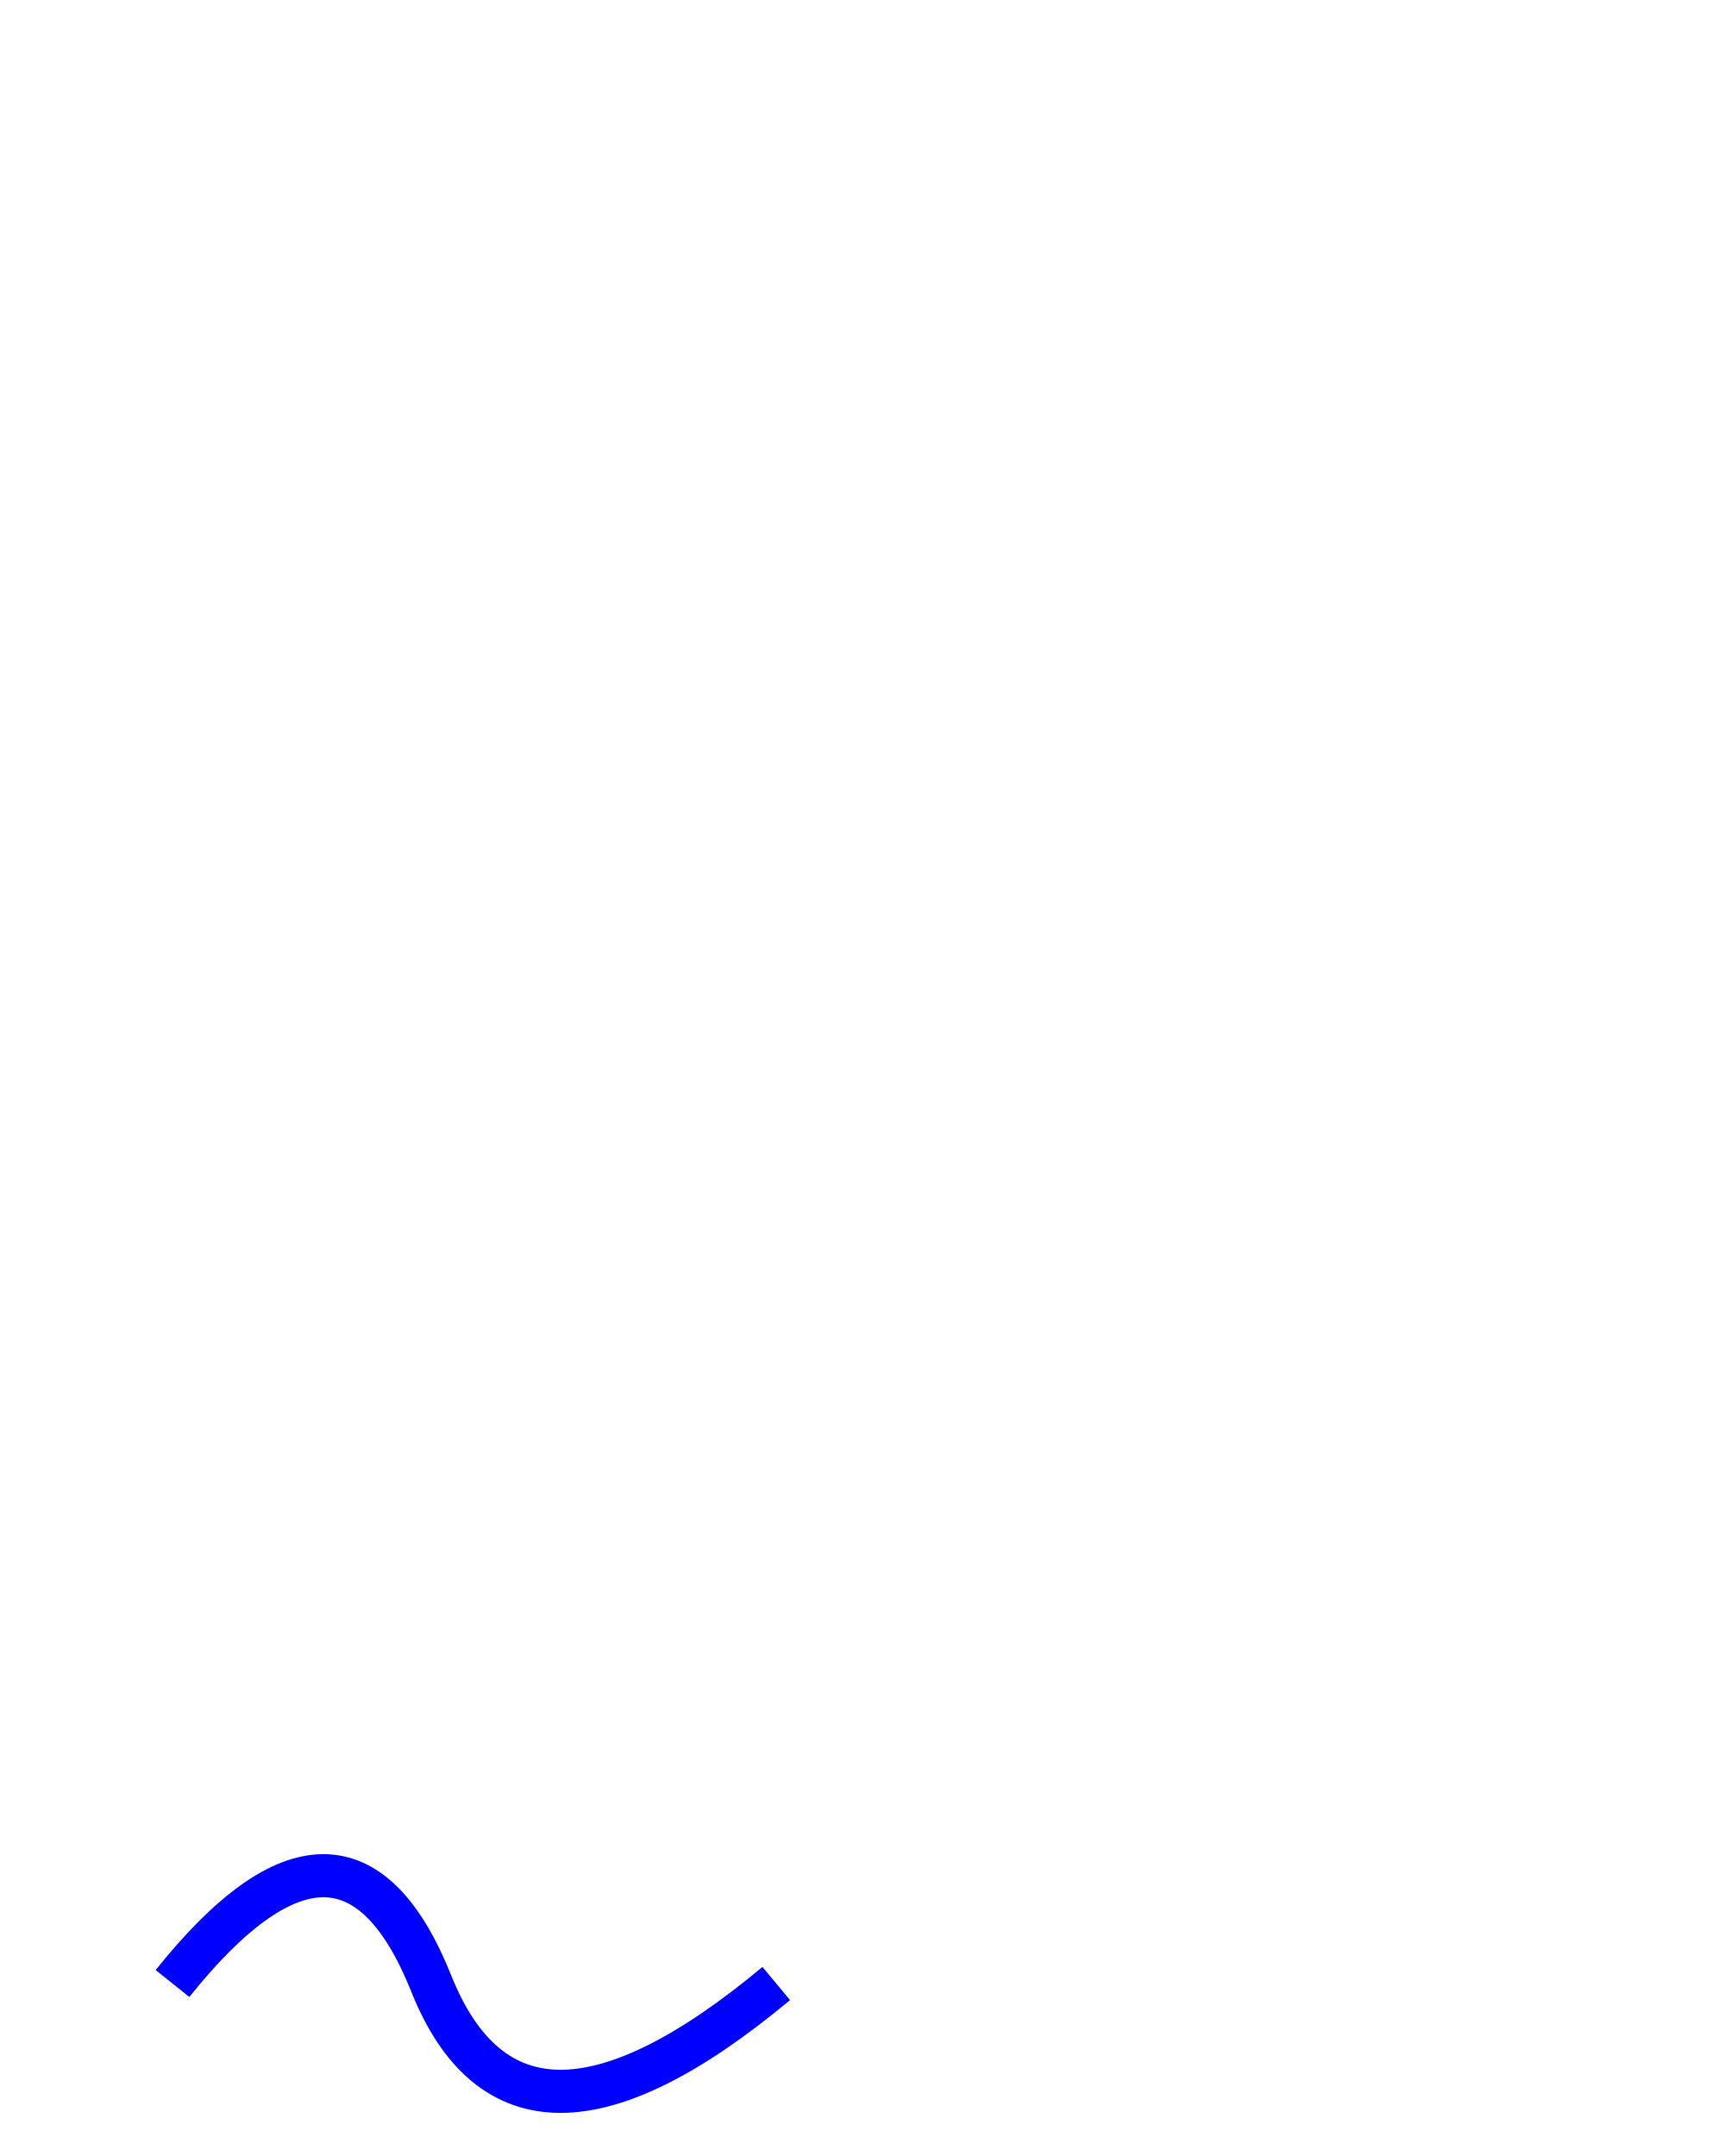
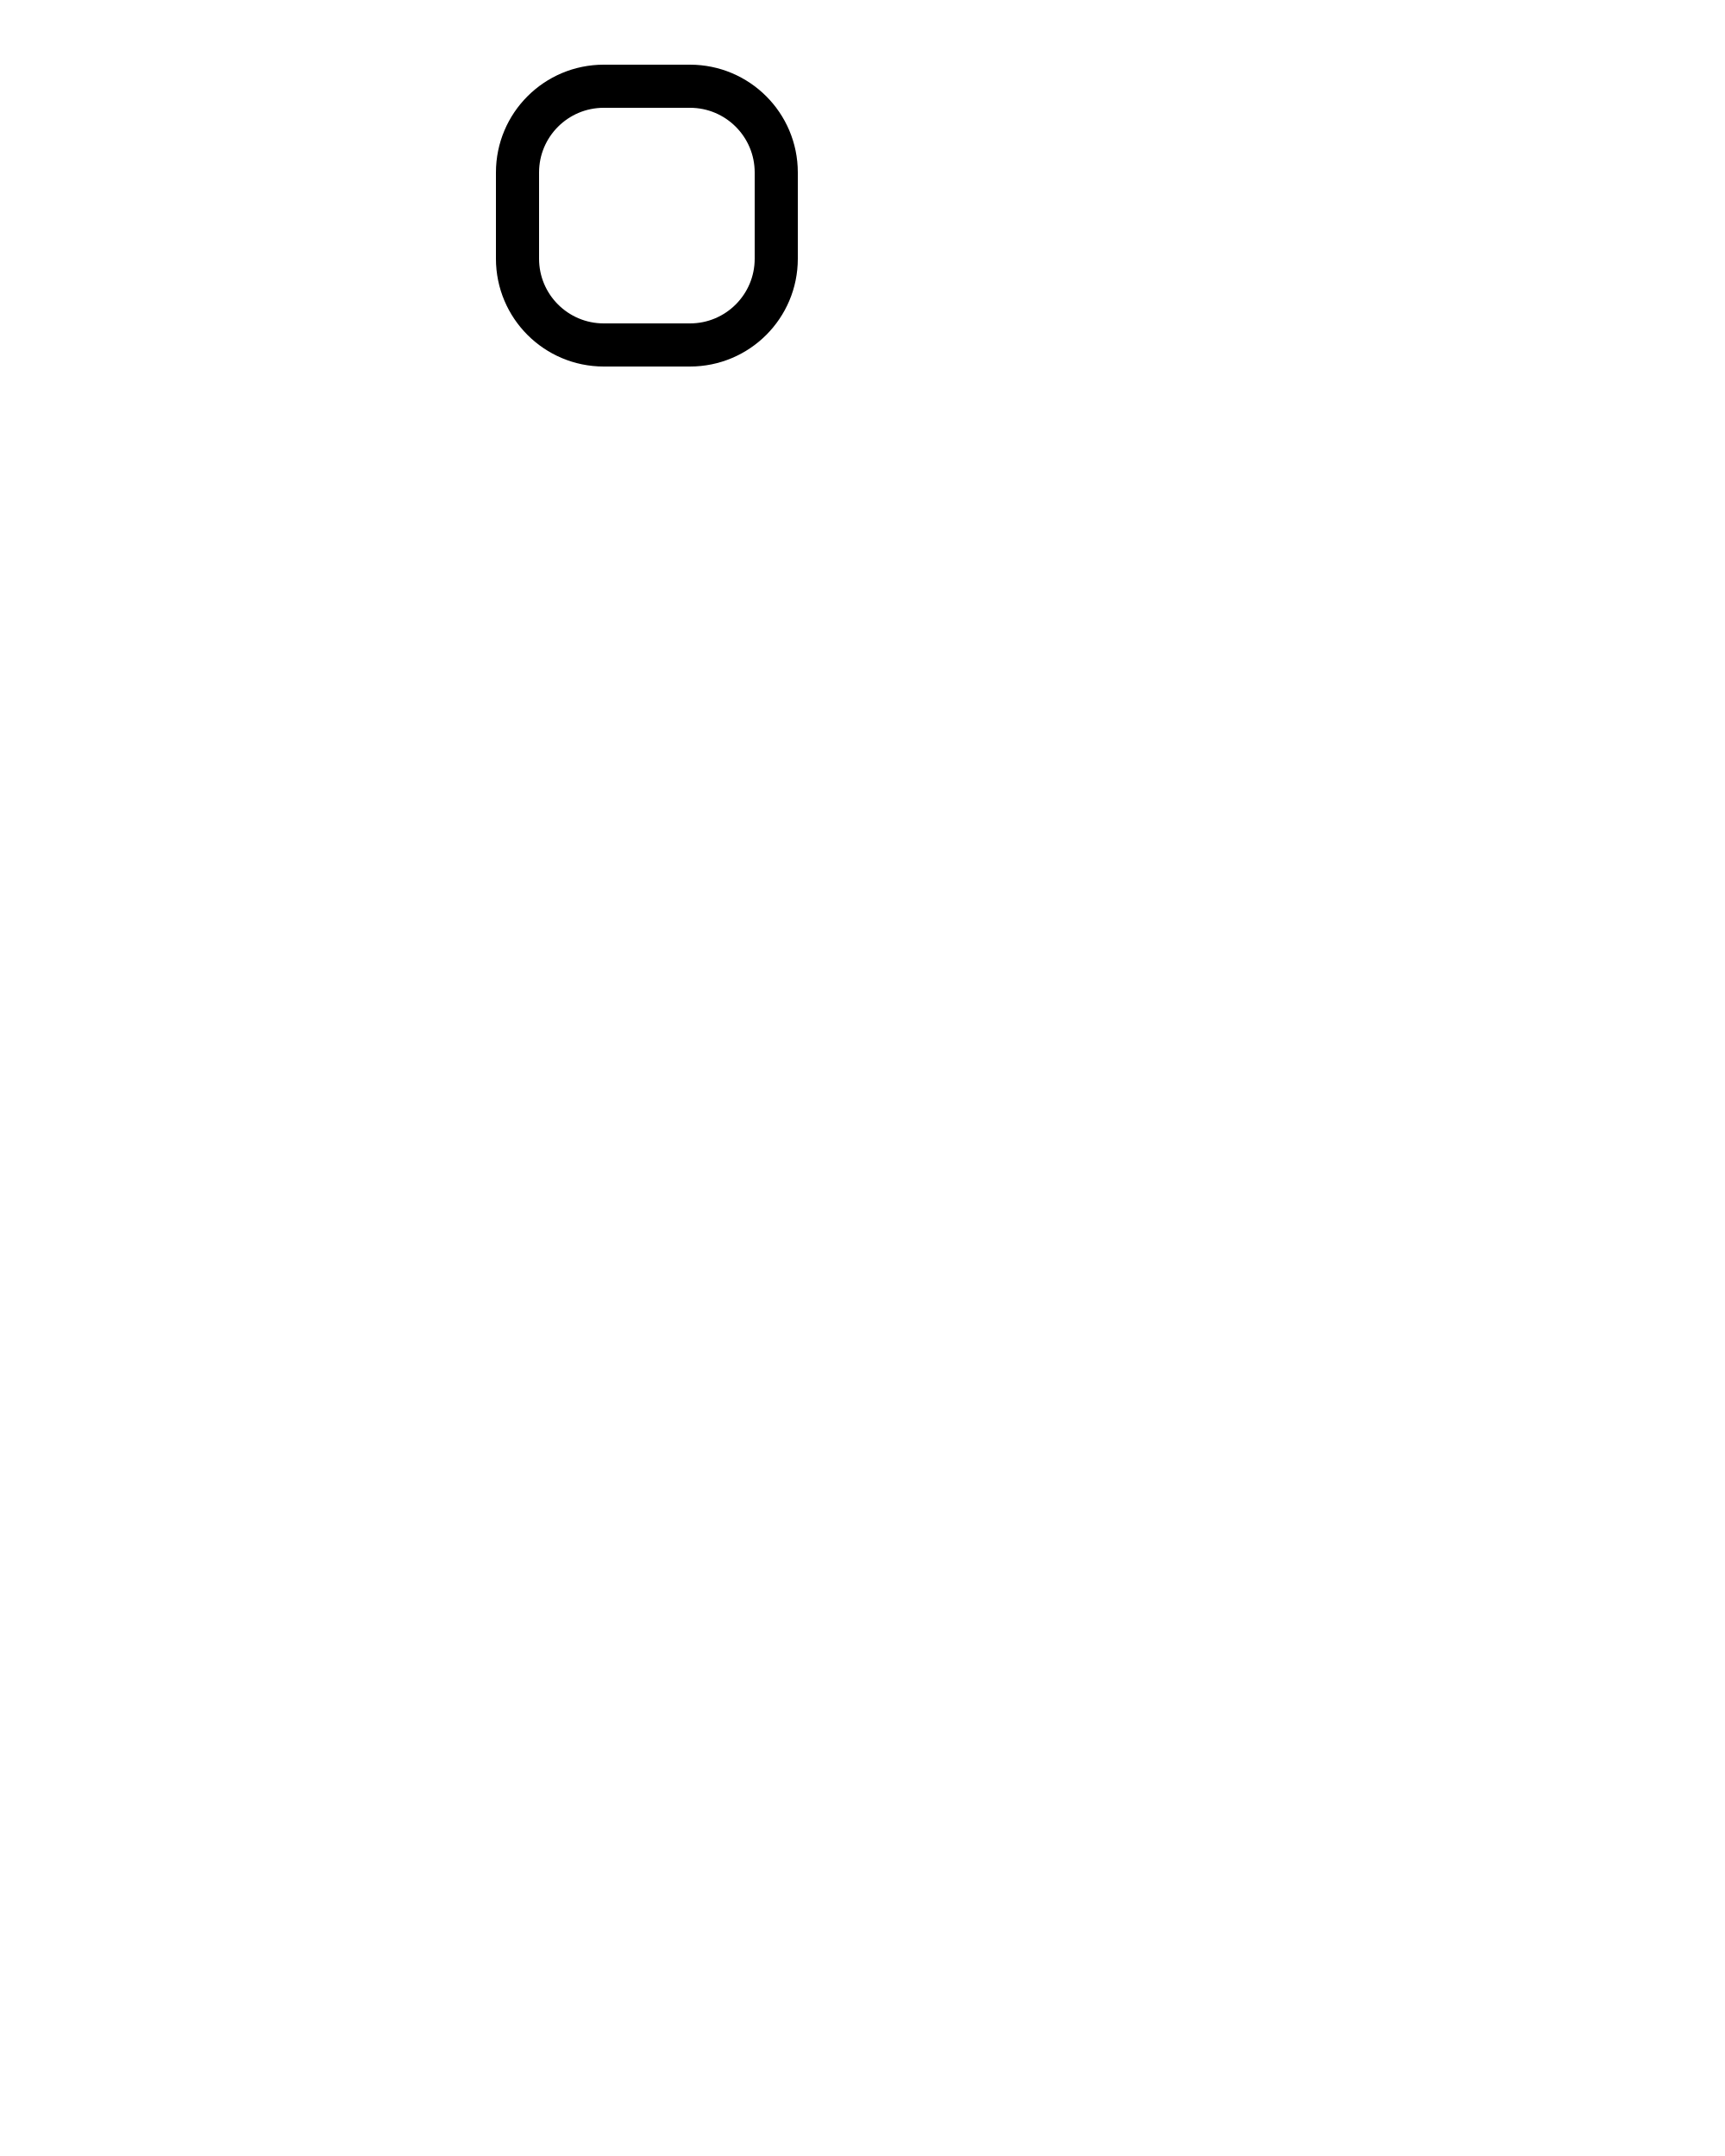
<svg xmlns="http://www.w3.org/2000/svg" width="200" height="250" version="1.1">
-   <path d="M20,230 Q40,205 50,230 T90,230" fill="none" stroke="blue" stroke-width="5" />
+   <rect x="60" y="10" rx="10" ry="10" width="30" height="30" stroke="black" fill="transparent" stroke-width="5" />
</svg>
